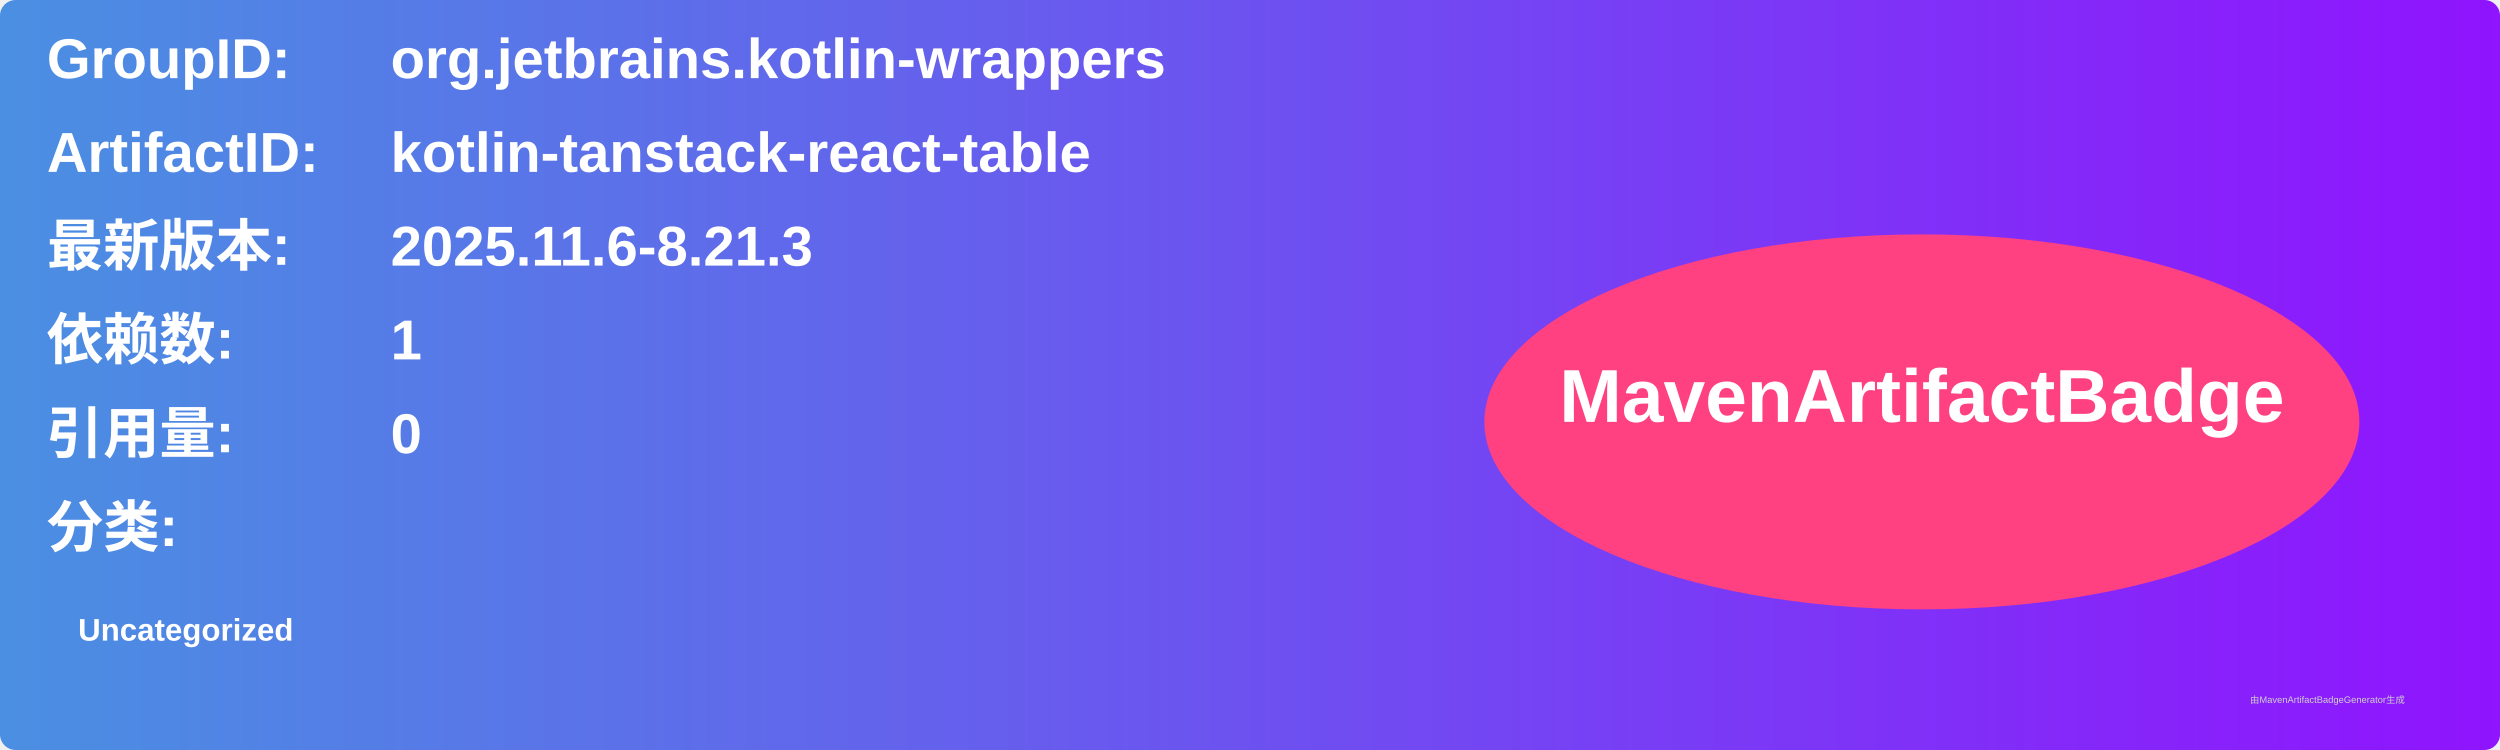
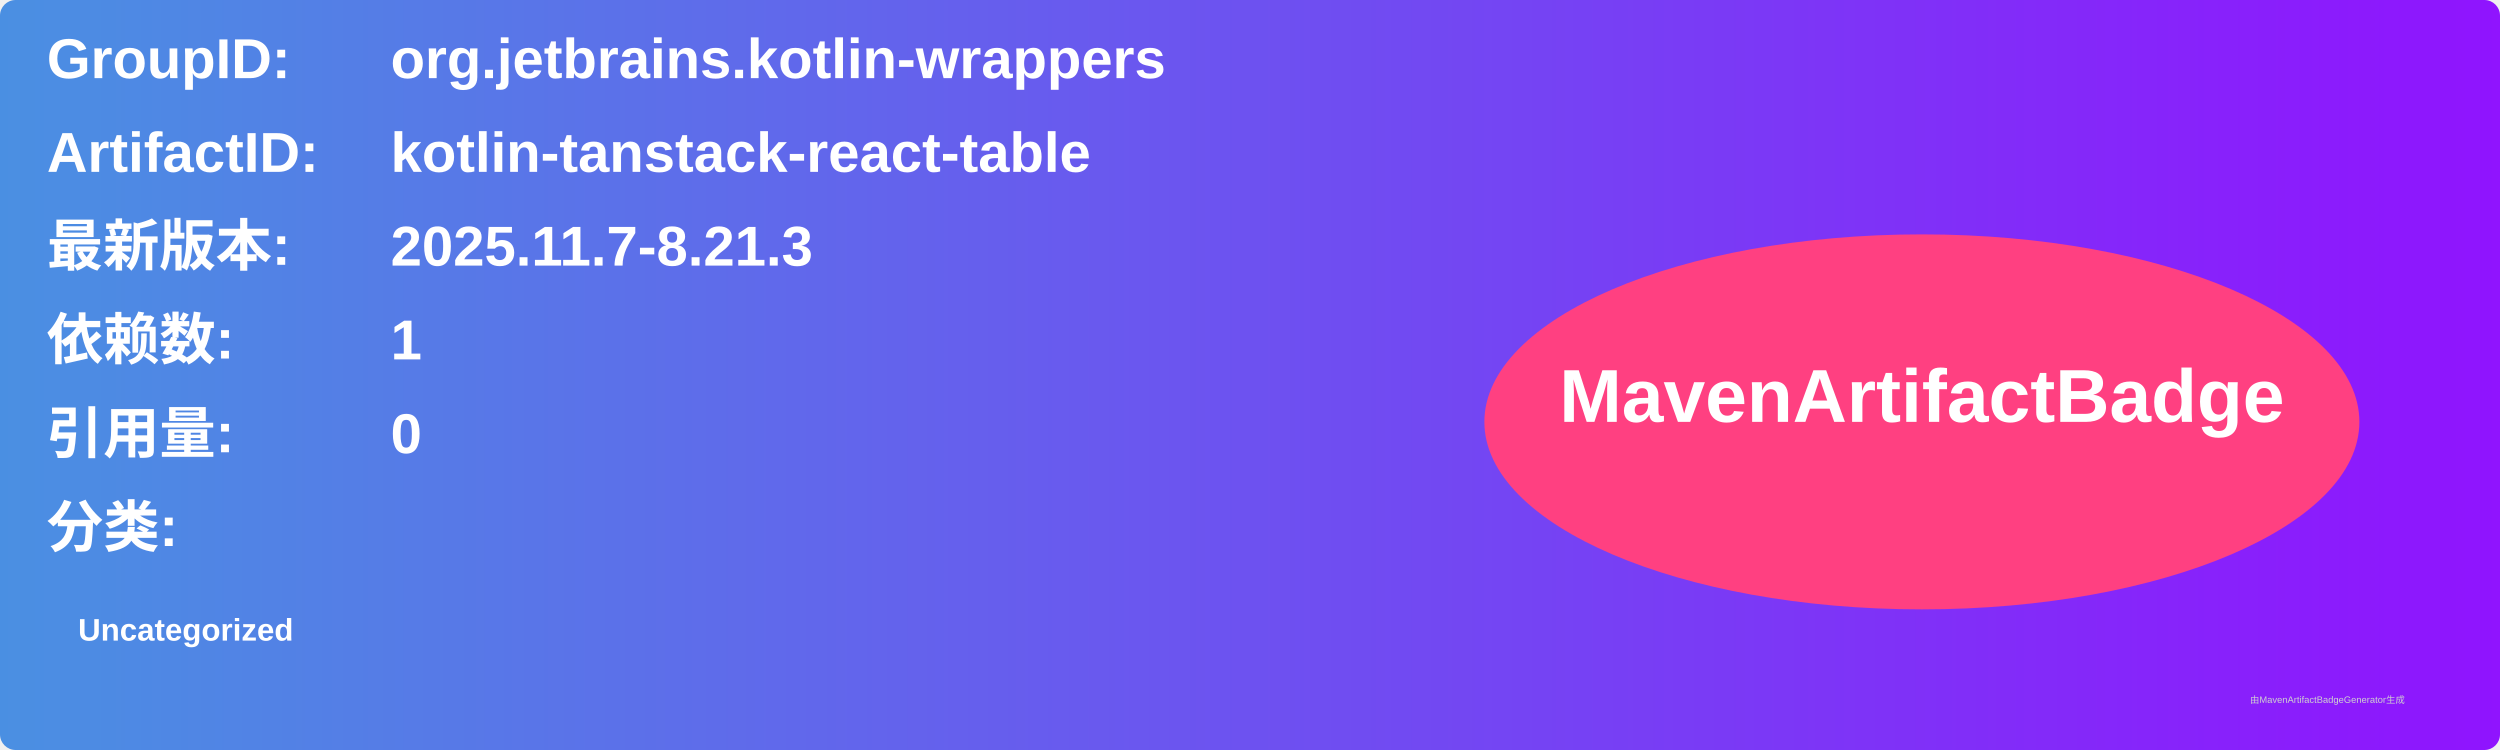
<svg xmlns="http://www.w3.org/2000/svg" width="800" height="240" viewBox="0 0 800 240">
  <linearGradient id="grad" x1="0%" y1="0%" x2="100%" y2="0%">
    <stop offset="0%" stop-color="#4a90e2" />
    <stop offset="100%" stop-color="#9013fe" />
  </linearGradient>
  <rect width="100%" height="100%" rx="5" ry="5" fill="url(#grad)" />
  <g transform="translate(15, 15)">
    <text x="0" y="10" font-family="Arial" font-size="18" fill="white" font-weight="bold" width="260">GroupID:</text>
    <text x="110" y="10" font-family="Arial" font-size="18" fill="white" font-weight="bold" width="460">org.jetbrains.kotlin-wrappers</text>
    <text x="0" y="40" font-family="Arial" font-size="18" fill="white" font-weight="bold" width="260">ArtifactID:</text>
    <text x="110" y="40" font-family="Arial" font-size="18" fill="white" font-weight="bold" width="460">kotlin-tanstack-react-table</text>
    <text x="0" y="70" font-family="Arial" font-size="18" fill="white" font-weight="bold">最新版本:</text>
    <text x="110" y="70" font-family="Arial" font-size="18" fill="white" font-weight="bold">
-       <tspan font-weight="bold">2025.11.6-8.21.3</tspan>
+       <tspan font-weight="bold">2025.11.7-8.21.3</tspan>
    </text>
    <text x="0" y="100" font-family="Arial" font-size="18" fill="white" font-weight="bold">依赖数: </text>
    <text x="110" y="100" font-family="Arial" font-size="18" fill="white">
      <tspan font-weight="bold">1</tspan>
    </text>
    <text x="0" y="130" font-family="Arial" font-size="18" fill="white" font-weight="bold">引用量: </text>
    <text x="110" y="130" font-family="Arial" font-size="18" fill="white">
      <tspan font-weight="bold">0</tspan>
    </text>
    <text x="0" y="160" font-family="Arial" font-size="18" fill="white" font-weight="bold">分类:</text>
    <text x="10" y="190" font-family="Arial" font-size="10" fill="white">
      <tspan font-weight="bold">Uncategorized</tspan>
    </text>
    <ellipse cx="600" cy="120" rx="140" ry="60" fill="#ff4081" />
    <text x="600" y="120" text-anchor="middle" font-family="Arial" font-size="24" fill="white" font-weight="bold">MavenArtifactBadge</text>
  </g>
  <text x="720" y="225" font-family="Arial" font-size="3" fill="#d0d0d0">由MavenArtifactBadgeGenerator生成</text>
</svg>
